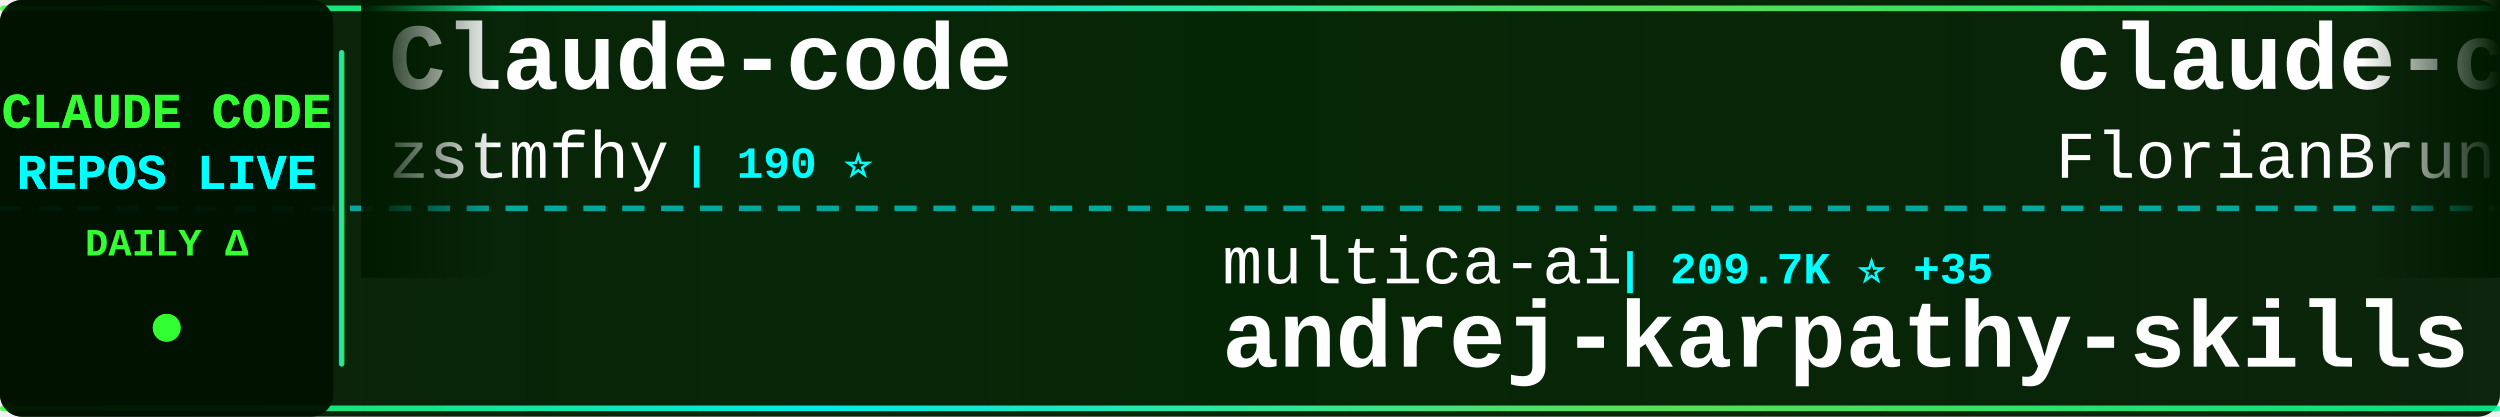
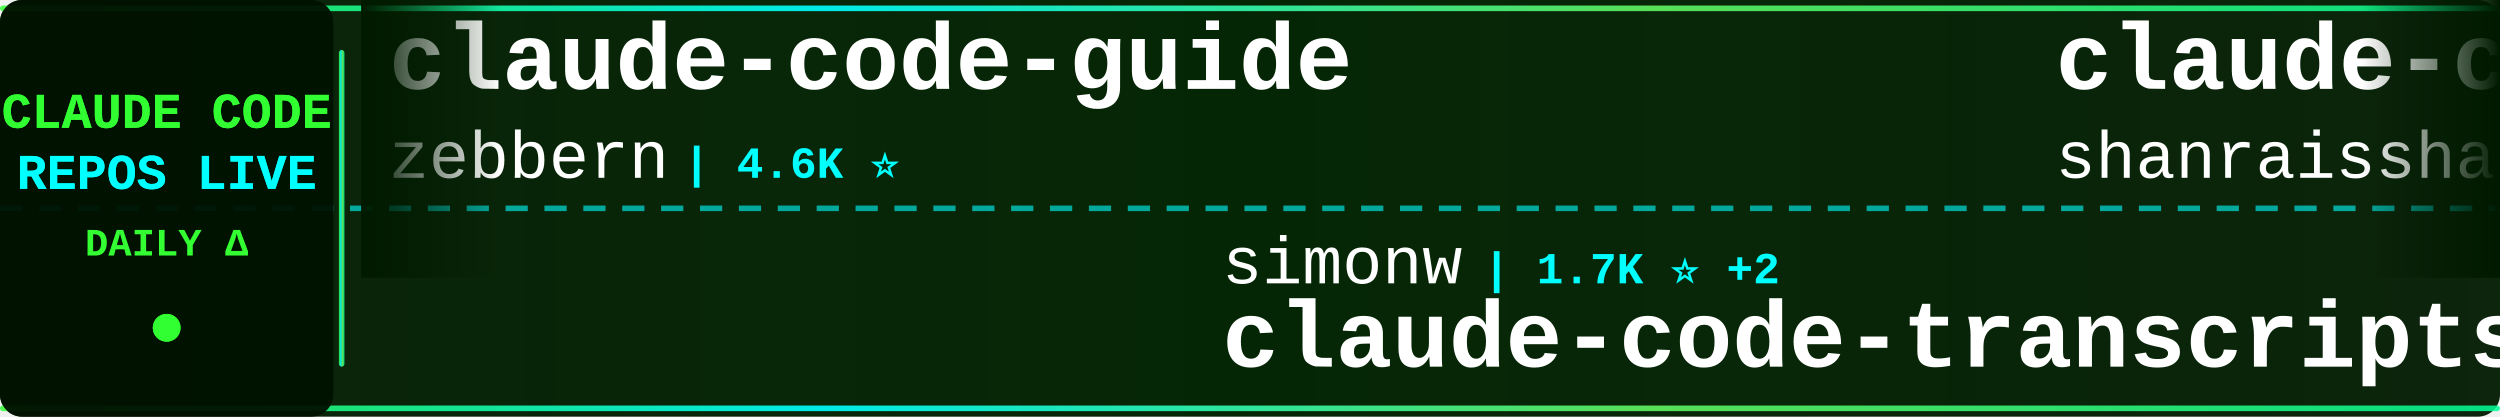
<svg xmlns="http://www.w3.org/2000/svg" width="900" height="150">
  <defs>
    <linearGradient id="tickerBg" x1="0%" y1="0%" x2="100%" y2="0%">
      <stop offset="0%" style="stop-color:#001a00;stop-opacity:0.95" />
      <stop offset="50%" style="stop-color:#002200;stop-opacity:0.98" />
      <stop offset="100%" style="stop-color:#001a00;stop-opacity:0.95" />
    </linearGradient>
    <linearGradient id="borderGrad" x1="0%" y1="0%" x2="100%" y2="0%">
      <stop offset="0%" style="stop-color:#33ff33;stop-opacity:0.85">
        <animate attributeName="stop-opacity" values="0.85;1;0.85" dur="2s" repeatCount="indefinite" />
      </stop>
      <stop offset="33%" style="stop-color:#00ffff;stop-opacity:0.9">
        <animate attributeName="stop-opacity" values="0.9;1;0.9" dur="2.2s" repeatCount="indefinite" />
      </stop>
      <stop offset="66%" style="stop-color:#66ff66;stop-opacity:0.85">
        <animate attributeName="stop-opacity" values="0.85;1;0.85" dur="1.8s" repeatCount="indefinite" />
      </stop>
      <stop offset="100%" style="stop-color:#00ff99;stop-opacity:0.85">
        <animate attributeName="stop-opacity" values="0.85;1;0.85" dur="2s" repeatCount="indefinite" />
      </stop>
    </linearGradient>
    <filter id="textGlow">
      <feGaussianBlur stdDeviation="0.1" result="coloredBlur" />
      <feMerge>
        <feMergeNode in="coloredBlur" />
        <feMergeNode in="SourceGraphic" />
      </feMerge>
    </filter>
    <filter id="metricGlow">
      <feGaussianBlur stdDeviation="0.2" result="coloredBlur" />
      <feMerge>
        <feMergeNode in="coloredBlur" />
        <feMergeNode in="SourceGraphic" />
      </feMerge>
    </filter>
    <linearGradient id="leftFade" x1="0%" y1="0%" x2="100%" y2="0%">
      <stop offset="0%" style="stop-color:#001a00;stop-opacity:1" />
      <stop offset="100%" style="stop-color:#001a00;stop-opacity:0" />
    </linearGradient>
    <linearGradient id="rightFade" x1="0%" y1="0%" x2="100%" y2="0%">
      <stop offset="0%" style="stop-color:#001a00;stop-opacity:0" />
      <stop offset="100%" style="stop-color:#001a00;stop-opacity:1" />
    </linearGradient>
  </defs>
  <rect width="900" height="150" fill="url(#tickerBg)" rx="8" />
  <rect x="0" y="2" width="900" height="2" fill="url(#borderGrad)" rx="1" />
  <rect x="0" y="146" width="900" height="2" fill="url(#borderGrad)" rx="1" />
  <line x1="0" y1="75" x2="900" y2="75" stroke="#00ffff" stroke-width="2" stroke-dasharray="8 6" opacity="0.6" />
  <rect x="0" y="0" width="120" height="150" fill="#001100" opacity="0.95" rx="8" />
  <text x="60" y="46" font-family="'Courier New', monospace" font-size="18" font-weight="bold" fill="#33ff33" text-anchor="middle" filter="url(#textGlow)">
    CLAUDE CODE
  </text>
  <text x="60" y="68" font-family="'Courier New', monospace" font-size="18" font-weight="bold" fill="#00ffff" text-anchor="middle" filter="url(#textGlow)">
    REPOS LIVE
  </text>
  <text x="60" y="92" font-family="'Courier New', monospace" font-size="14" font-weight="bold" fill="#33ff33" text-anchor="middle">
    DAILY Δ
  </text>
  <circle cx="60" cy="118" r="5" fill="#33ff33" filter="url(#metricGlow)">
    <animate attributeName="r" values="4;6;4" dur="1.5s" repeatCount="indefinite" />
    <animate attributeName="opacity" values="0.6;1;0.6" dur="1.5s" repeatCount="indefinite" />
  </circle>
  <rect x="122" y="18" width="2" height="114" fill="url(#borderGrad)" rx="1" />
  <clipPath id="tickerClip">
    <rect x="130" y="0" width="770" height="150" />
  </clipPath>
  <g clip-path="url(#tickerClip)">
    <g id="tickerItems">
      <animateTransform attributeName="transform" attributeType="XML" type="translate" from="0 0" to="-3000 0" dur="54s" repeatCount="indefinite" />
      <g transform="translate(0, 0)">
+         <text x="140" y="32" font-family="'Courier New', monospace" font-size="34" font-weight="bold" fill="#ffffff">claude-code-guide</text>
+         <text x="140" y="64" font-family="'Courier New', monospace" font-size="24" font-weight="normal" fill="#ffffff" opacity="1.0">zebbern</text>
+         <text x="246" y="64" font-family="'Courier New', monospace" font-size="16" font-weight="bold" fill="#00ffff"> | 4.6K ⭐</text>
+       </g>
+       <g transform="translate(300, 0)">
+         <text x="140" y="102" font-family="'Courier New', monospace" font-size="24" font-weight="normal" fill="#ffffff" opacity="1.0">simonw</text>
+         <text x="234" y="102" font-family="'Courier New', monospace" font-size="16" font-weight="bold" fill="#00ffff"> | 1.7K ⭐ +2</text>
+         <text x="140" y="132" font-family="'Courier New', monospace" font-size="34" font-weight="bold" fill="#ffffff">claude-code-transcripts</text>
+       </g>
+       <g transform="translate(600, 0)">
+         <text x="140" y="32" font-family="'Courier New', monospace" font-size="34" font-weight="bold" fill="#ffffff">claude-code-best-practic...</text>
+         <text x="140" y="64" font-family="'Courier New', monospace" font-size="24" font-weight="normal" fill="#ffffff" opacity="1.0">shanraisshan</text>
+         <text x="306" y="64" font-family="'Courier New', monospace" font-size="16" font-weight="bold" fill="#00ffff"> | 65.6K ⭐ +6</text>
+       </g>
+       <g transform="translate(900, 0)">
+         <text x="140" y="102" font-family="'Courier New', monospace" font-size="24" font-weight="normal" fill="#ffffff" opacity="1.0">darcyegb</text>
+         <text x="258" y="102" font-family="'Courier New', monospace" font-size="16" font-weight="bold" fill="#00ffff"> | 759 ⭐</text>
+         <text x="140" y="132" font-family="'Courier New', monospace" font-size="34" font-weight="bold" fill="#ffffff">ClaudeCodeAgents</text>
+       </g>
+       <g transform="translate(1200, 0)">
+         <text x="140" y="32" font-family="'Courier New', monospace" font-size="34" font-weight="bold" fill="#ffffff">claude-code-proxy</text>
+         <text x="140" y="64" font-family="'Courier New', monospace" font-size="24" font-weight="normal" fill="#ffffff" opacity="1.0">fuergaosi233</text>
+         <text x="306" y="64" font-family="'Courier New', monospace" font-size="16" font-weight="bold" fill="#00ffff"> | 2.8K ⭐</text>
+       </g>
+       <g transform="translate(1500, 0)">
+         <text x="140" y="102" font-family="'Courier New', monospace" font-size="24" font-weight="normal" fill="#ffffff" opacity="1.0">AprilNEA</text>
+         <text x="258" y="102" font-family="'Courier New', monospace" font-size="16" font-weight="bold" fill="#00ffff"> | 392 ⭐</text>
+         <text x="140" y="132" font-family="'Courier New', monospace" font-size="34" font-weight="bold" fill="#ffffff">claude-code-source</text>
+       </g>
+       <g transform="translate(1800, 0)">
        <text x="140" y="32" font-family="'Courier New', monospace" font-size="34" font-weight="bold" fill="#ffffff">Claude-code</text>
        <text x="140" y="64" font-family="'Courier New', monospace" font-size="24" font-weight="normal" fill="#ffffff" opacity="1.0">zstmfhy</text>
-         <text x="246" y="64" font-family="'Courier New', monospace" font-size="16" font-weight="bold" fill="#00ffff"> | 190 ⭐</text>
-       </g>
-       <g transform="translate(300, 0)">
-         <text x="140" y="102" font-family="'Courier New', monospace" font-size="24" font-weight="normal" fill="#ffffff" opacity="1.0">multica-ai</text>
-         <text x="282" y="102" font-family="'Courier New', monospace" font-size="16" font-weight="bold" fill="#00ffff"> | 209.7K ⭐ +35</text>
-         <text x="140" y="132" font-family="'Courier New', monospace" font-size="34" font-weight="bold" fill="#ffffff">andrej-karpathy-skills</text>
-       </g>
-       <g transform="translate(600, 0)">
-         <text x="140" y="32" font-family="'Courier New', monospace" font-size="34" font-weight="bold" fill="#ffffff">claude-code-ultimate-gui...</text>
-         <text x="140" y="64" font-family="'Courier New', monospace" font-size="24" font-weight="normal" fill="#ffffff" opacity="1.0">FlorianBruniaux</text>
-         <text x="342" y="64" font-family="'Courier New', monospace" font-size="16" font-weight="bold" fill="#00ffff"> | 5.9K ⭐ +2</text>
-       </g>
-       <g transform="translate(900, 0)">
-         <text x="140" y="102" font-family="'Courier New', monospace" font-size="24" font-weight="normal" fill="#ffffff" opacity="1.0">OrcaWhisper</text>
-         <text x="294" y="102" font-family="'Courier New', monospace" font-size="16" font-weight="bold" fill="#00ffff"> | 92 ⭐</text>
-         <text x="140" y="132" font-family="'Courier New', monospace" font-size="34" font-weight="bold" fill="#ffffff">Claude-Code</text>
-       </g>
-       <g transform="translate(1200, 0)">
-         <text x="140" y="32" font-family="'Courier New', monospace" font-size="34" font-weight="bold" fill="#ffffff">collection-claude-code-s...</text>
-         <text x="140" y="64" font-family="'Courier New', monospace" font-size="24" font-weight="normal" fill="#ffffff" opacity="1.0">chauncygu</text>
-         <text x="270" y="64" font-family="'Courier New', monospace" font-size="16" font-weight="bold" fill="#00ffff"> | 2.8K ⭐</text>
-       </g>
-       <g transform="translate(1500, 0)">
-         <text x="140" y="102" font-family="'Courier New', monospace" font-size="24" font-weight="normal" fill="#ffffff" opacity="1.0">pedrohcgs</text>
-         <text x="270" y="102" font-family="'Courier New', monospace" font-size="16" font-weight="bold" fill="#00ffff"> | 1.6K ⭐</text>
-         <text x="140" y="132" font-family="'Courier New', monospace" font-size="34" font-weight="bold" fill="#ffffff">claude-code-my-workflow</text>
-       </g>
-       <g transform="translate(1800, 0)">
-         <text x="140" y="32" font-family="'Courier New', monospace" font-size="34" font-weight="bold" fill="#ffffff">claude-code-spec-workflo...</text>
-         <text x="140" y="64" font-family="'Courier New', monospace" font-size="24" font-weight="normal" fill="#ffffff" opacity="1.0">Pimzino</text>
-         <text x="246" y="64" font-family="'Courier New', monospace" font-size="16" font-weight="bold" fill="#00ffff"> | 3.9K ⭐</text>
+         <text x="246" y="64" font-family="'Courier New', monospace" font-size="16" font-weight="bold" fill="#00ffff"> | 189 ⭐ -1</text>
      </g>
      <g transform="translate(2100, 0)">
-         <text x="140" y="102" font-family="'Courier New', monospace" font-size="24" font-weight="normal" fill="#ffffff" opacity="1.0">anthropics</text>
-         <text x="282" y="102" font-family="'Courier New', monospace" font-size="16" font-weight="bold" fill="#00ffff"> | 968 ⭐ +1</text>
-         <text x="140" y="132" font-family="'Courier New', monospace" font-size="34" font-weight="bold" fill="#ffffff">claude-code-base-action</text>
+         <text x="140" y="102" font-family="'Courier New', monospace" font-size="24" font-weight="normal" fill="#ffffff" opacity="1.0">kodu-ai</text>
+         <text x="246" y="102" font-family="'Courier New', monospace" font-size="16" font-weight="bold" fill="#00ffff"> | 5.2K ⭐</text>
+         <text x="140" y="132" font-family="'Courier New', monospace" font-size="34" font-weight="bold" fill="#ffffff">claude-coder</text>
      </g>
      <g transform="translate(2400, 0)">
+         <text x="140" y="32" font-family="'Courier New', monospace" font-size="34" font-weight="bold" fill="#ffffff">Claude-Code</text>
+         <text x="140" y="64" font-family="'Courier New', monospace" font-size="24" font-weight="normal" fill="#ffffff" opacity="1.0">OrcaWhisper</text>
+         <text x="294" y="64" font-family="'Courier New', monospace" font-size="16" font-weight="bold" fill="#00ffff"> | 92 ⭐</text>
+       </g>
+       <g transform="translate(2700, 0)">
+         <text x="140" y="102" font-family="'Courier New', monospace" font-size="24" font-weight="normal" fill="#ffffff" opacity="1.0">jqueryscript</text>
+         <text x="306" y="102" font-family="'Courier New', monospace" font-size="16" font-weight="bold" fill="#00ffff"> | 508 ⭐</text>
+         <text x="140" y="132" font-family="'Courier New', monospace" font-size="34" font-weight="bold" fill="#ffffff">awesome-claude-code</text>
+       </g>
+       <g transform="translate(3000, 0)">
        <text x="140" y="32" font-family="'Courier New', monospace" font-size="34" font-weight="bold" fill="#ffffff">claude-code-guide</text>
        <text x="140" y="64" font-family="'Courier New', monospace" font-size="24" font-weight="normal" fill="#ffffff" opacity="1.0">zebbern</text>
-         <text x="246" y="64" font-family="'Courier New', monospace" font-size="16" font-weight="bold" fill="#00ffff"> | 4.6K ⭐ +1</text>
-       </g>
-       <g transform="translate(2700, 0)">
-         <text x="140" y="102" font-family="'Courier New', monospace" font-size="24" font-weight="normal" fill="#ffffff" opacity="1.0">WorldFlowAI</text>
-         <text x="294" y="102" font-family="'Courier New', monospace" font-size="16" font-weight="bold" fill="#00ffff"> | 2.0K ⭐ +9</text>
-         <text x="140" y="132" font-family="'Courier New', monospace" font-size="34" font-weight="bold" fill="#ffffff">everything-claude-code</text>
-       </g>
-       <g transform="translate(3000, 0)">
-         <text x="140" y="32" font-family="'Courier New', monospace" font-size="34" font-weight="bold" fill="#ffffff">Claude-code</text>
-         <text x="140" y="64" font-family="'Courier New', monospace" font-size="24" font-weight="normal" fill="#ffffff" opacity="1.0">zstmfhy</text>
-         <text x="246" y="64" font-family="'Courier New', monospace" font-size="16" font-weight="bold" fill="#00ffff"> | 190 ⭐</text>
+         <text x="246" y="64" font-family="'Courier New', monospace" font-size="16" font-weight="bold" fill="#00ffff"> | 4.6K ⭐</text>
      </g>
      <g transform="translate(3300, 0)">
-         <text x="140" y="102" font-family="'Courier New', monospace" font-size="24" font-weight="normal" fill="#ffffff" opacity="1.0">multica-ai</text>
-         <text x="282" y="102" font-family="'Courier New', monospace" font-size="16" font-weight="bold" fill="#00ffff"> | 209.7K ⭐ +35</text>
-         <text x="140" y="132" font-family="'Courier New', monospace" font-size="34" font-weight="bold" fill="#ffffff">andrej-karpathy-skills</text>
+         <text x="140" y="102" font-family="'Courier New', monospace" font-size="24" font-weight="normal" fill="#ffffff" opacity="1.0">simonw</text>
+         <text x="234" y="102" font-family="'Courier New', monospace" font-size="16" font-weight="bold" fill="#00ffff"> | 1.7K ⭐ +2</text>
+         <text x="140" y="132" font-family="'Courier New', monospace" font-size="34" font-weight="bold" fill="#ffffff">claude-code-transcripts</text>
      </g>
      <g transform="translate(3600, 0)">
-         <text x="140" y="32" font-family="'Courier New', monospace" font-size="34" font-weight="bold" fill="#ffffff">claude-code-ultimate-gui...</text>
-         <text x="140" y="64" font-family="'Courier New', monospace" font-size="24" font-weight="normal" fill="#ffffff" opacity="1.0">FlorianBruniaux</text>
-         <text x="342" y="64" font-family="'Courier New', monospace" font-size="16" font-weight="bold" fill="#00ffff"> | 5.9K ⭐ +2</text>
+         <text x="140" y="32" font-family="'Courier New', monospace" font-size="34" font-weight="bold" fill="#ffffff">claude-code-best-practic...</text>
+         <text x="140" y="64" font-family="'Courier New', monospace" font-size="24" font-weight="normal" fill="#ffffff" opacity="1.0">shanraisshan</text>
+         <text x="306" y="64" font-family="'Courier New', monospace" font-size="16" font-weight="bold" fill="#00ffff"> | 65.6K ⭐ +6</text>
      </g>
      <g transform="translate(3900, 0)">
-         <text x="140" y="102" font-family="'Courier New', monospace" font-size="24" font-weight="normal" fill="#ffffff" opacity="1.0">OrcaWhisper</text>
-         <text x="294" y="102" font-family="'Courier New', monospace" font-size="16" font-weight="bold" fill="#00ffff"> | 92 ⭐</text>
-         <text x="140" y="132" font-family="'Courier New', monospace" font-size="34" font-weight="bold" fill="#ffffff">Claude-Code</text>
+         <text x="140" y="102" font-family="'Courier New', monospace" font-size="24" font-weight="normal" fill="#ffffff" opacity="1.0">darcyegb</text>
+         <text x="258" y="102" font-family="'Courier New', monospace" font-size="16" font-weight="bold" fill="#00ffff"> | 759 ⭐</text>
+         <text x="140" y="132" font-family="'Courier New', monospace" font-size="34" font-weight="bold" fill="#ffffff">ClaudeCodeAgents</text>
      </g>
    </g>
  </g>
  <rect x="130" y="0" width="50" height="100" fill="url(#leftFade)" />
  <rect x="850" y="0" width="50" height="100" fill="url(#rightFade)" />
</svg>
